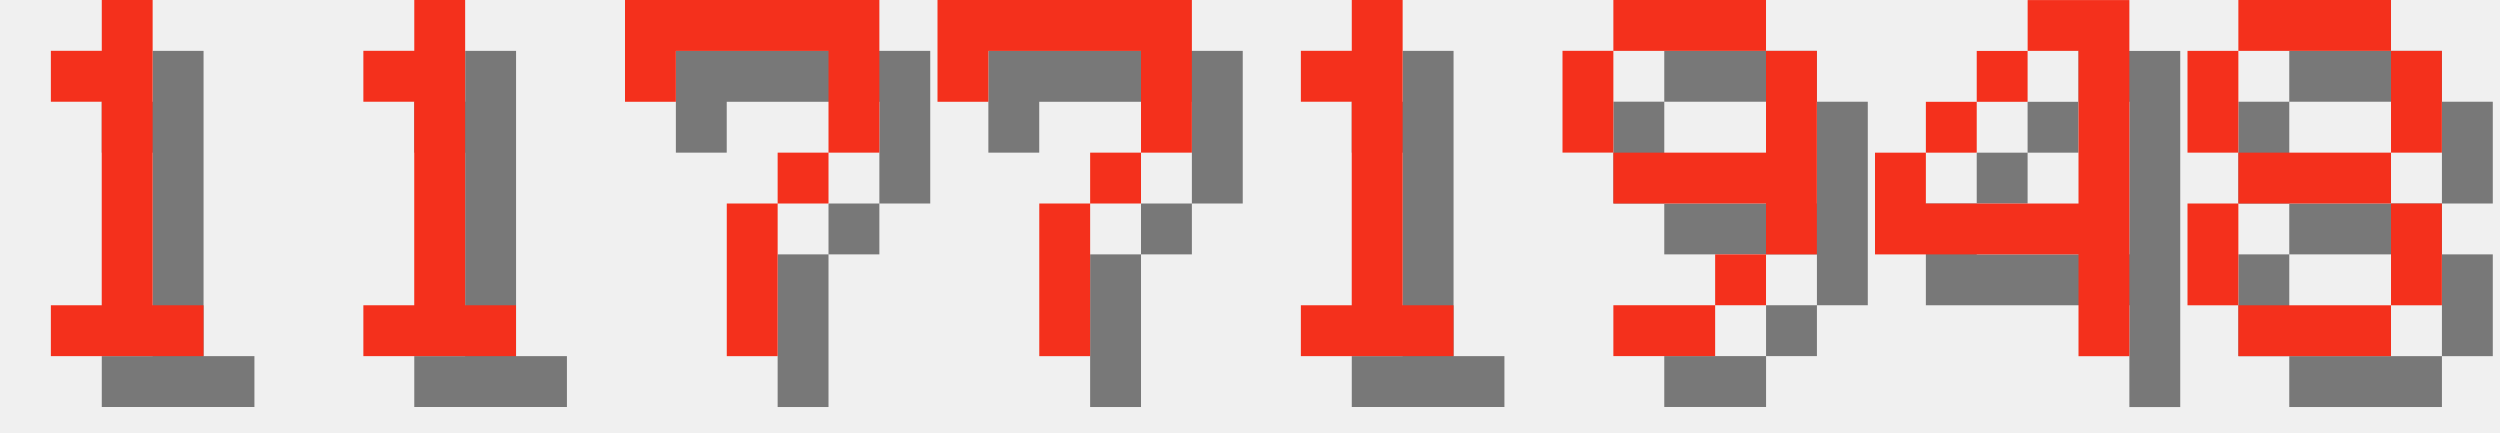
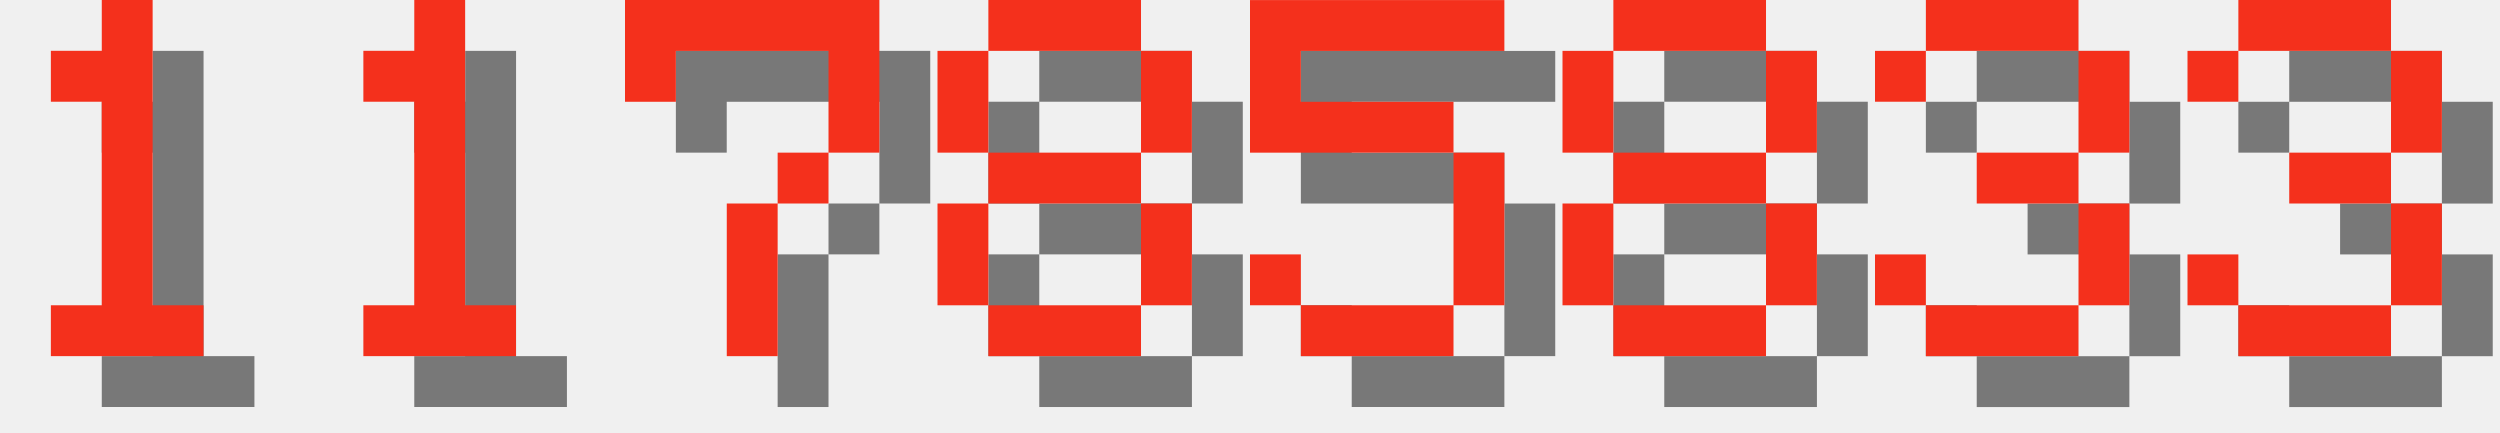
<svg xmlns="http://www.w3.org/2000/svg" version="1.1" width="208.0" height="36">
  <style>
        .text-foreground {
            fill: #F4301C;
        }
        .text-shadow {
            fill: #000000;
            fill-opacity: 0.5;
        }
    </style>
  <g class="digit" id="digit_1" transform="translate(0.0, 0), scale(4)">
    <path id="digit_1_shadow" class="text-shadow" d="m2.117 2.117v1.058h1.058v4.233h-1.058v1.058h3.175v-1.058h-1.058v-6.35h-1.058v1.058h-1.058z" fill-opacity=".5" style="paint-order:stroke fill markers" />
    <path id="digit_1_fg" class="text-foreground" d="m1.058 1.058v1.058h1.058v4.233h-1.058v1.058h3.175v-1.058h-1.058v-6.35h-1.058v1.058h-1.058z" fill="#fff" style="paint-order:stroke fill markers" />
  </g>
  <g class="digit" id="digit_1" transform="translate(26.0, 0), scale(4)">
    <path id="digit_1_shadow" class="text-shadow" d="m2.117 2.117v1.058h1.058v4.233h-1.058v1.058h3.175v-1.058h-1.058v-6.35h-1.058v1.058h-1.058z" fill-opacity=".5" style="paint-order:stroke fill markers" />
    <path id="digit_1_fg" class="text-foreground" d="m1.058 1.058v1.058h1.058v4.233h-1.058v1.058h3.175v-1.058h-1.058v-6.35h-1.058v1.058h-1.058z" fill="#fff" style="paint-order:stroke fill markers" />
  </g>
  <g class="digit" id="digit_7" transform="translate(52.0, 0), scale(4)">
    <path id="digit_7_shadow" class="text-shadow" d="m1.058 1.058 2e-6 2.117h1.058v-1.058h3.175v1.058l2e-7 1.058h-1.058v1.058h-1.058l4e-7 3.175 1.058 1e-7v-3.175h1.058v-1.058h1.058l5e-7 -1.058v-2.117z" fill-opacity=".5" style="paint-order:stroke fill markers" />
    <path id="digit_7_fg" class="text-foreground" d="m0 0 2e-6 2.117h1.058v-1.058h3.175v1.058l2e-7 1.058h-1.058v1.058h-1.058l4e-7 3.175 1.058 1e-7v-3.175h1.058v-1.058h1.058l5e-7 -1.058v-2.117z" fill="#fff" style="paint-order:stroke fill markers" />
  </g>
-   <g class="digit" id="digit_7" transform="translate(78.0, 0), scale(4)">
-     <path id="digit_7_shadow" class="text-shadow" d="m1.058 1.058 2e-6 2.117h1.058v-1.058h3.175v1.058l2e-7 1.058h-1.058v1.058h-1.058l4e-7 3.175 1.058 1e-7v-3.175h1.058v-1.058h1.058l5e-7 -1.058v-2.117z" fill-opacity=".5" style="paint-order:stroke fill markers" />
-     <path id="digit_7_fg" class="text-foreground" d="m0 0 2e-6 2.117h1.058v-1.058h3.175v1.058l2e-7 1.058h-1.058v1.058h-1.058l4e-7 3.175 1.058 1e-7v-3.175h1.058v-1.058h1.058l5e-7 -1.058v-2.117z" fill="#fff" style="paint-order:stroke fill markers" />
-   </g>
-   <g class="digit" id="digit_1" transform="translate(104.0, 0), scale(4)">
-     <path id="digit_1_shadow" class="text-shadow" d="m2.117 2.117v1.058h1.058v4.233h-1.058v1.058h3.175v-1.058h-1.058v-6.35h-1.058v1.058h-1.058z" fill-opacity=".5" style="paint-order:stroke fill markers" />
-     <path id="digit_1_fg" class="text-foreground" d="m1.058 1.058v1.058h1.058v4.233h-1.058v1.058h3.175v-1.058h-1.058v-6.35h-1.058v1.058h-1.058z" fill="#fff" style="paint-order:stroke fill markers" />
-   </g>
-   <g class="digit" id="digit_9" transform="translate(130.0, 0), scale(4)">
-     <path id="digit_9_shadow" class="text-shadow" d="m2.117 1.058v1.058h3.175v-1.058h-3.175zm3.175 1.058v2.117h-3.175v1.058h3.175v1.058h1.058v-4.233h-1.058zm0 4.233h-1.058v1.058h1.058v-1.058zm-1.058 1.058h-2.117v1.058h2.117v-1.058zm-2.117-3.175v-2.117h-1.058v2.117h1.058z" fill-opacity=".5" style="paint-order:stroke fill markers" />
-     <path id="digit_9_fg" class="text-foreground" d="m1.058 0v1.058h3.175v-1.058h-3.175zm3.175 1.058v2.117h-3.175v1.058h3.175v1.058h1.058v-4.233h-1.058zm0 4.233h-1.058v1.058h1.058v-1.058zm-1.058 1.058h-2.117v1.058h2.117v-1.058zm-2.117-3.175v-2.117h-1.058v2.117h1.058z" fill="#fff" style="paint-order:stroke fill markers" />
-   </g>
-   <g class="digit" id="digit_4" transform="translate(156.0, 0), scale(4)">
-     <path id="digit_4_shadow" class="text-shadow" d="m4.233 1.058v1.058h1.058v3.175h-3.175v-1.058h-1.058v2.117h4.233v2.117h1.058v-7.408h-2.117zm-2.117 3.175h1.058v-1.058h-1.058v1.058zm1.058-1.058h1.058v-1.058h-1.058v1.058z" fill-opacity=".5" style="paint-order:stroke fill markers" />
-     <path id="digit_4_fg" class="text-foreground" d="m3.175 0v1.058h1.058v3.175h-3.175v-1.058h-1.058v2.117h4.233v2.117h1.058v-7.408h-2.117zm-2.117 3.175h1.058v-1.058h-1.058v1.058zm1.058-1.058h1.058v-1.058h-1.058v1.058z" fill="#fff" style="paint-order:stroke fill markers" />
-   </g>
-   <g class="digit" id="digit_8" transform="translate(182.0, 0), scale(4)">
+   <g class="digit" id="digit_8" transform="translate(78.0, 0), scale(4)">
    <path id="digit_8_shadow" class="text-shadow" d="m2.117 1.058v1.058h3.175v-1.058h-3.175zm3.175 1.058v2.117h1.058v-2.117h-1.058zm0 2.117h-3.175v1.058h3.175v-1.058zm0 1.058v2.117h1.058v-2.117h-1.058zm0 2.117h-3.175v1.058h3.175v-1.058zm-3.175 0v-2.117h-1.058v2.117h1.058zm0-3.175v-2.117h-1.058v2.117h1.058z" fill-opacity=".5" style="paint-order:stroke fill markers" />
    <path id="digit_8_fg" class="text-foreground" d="m1.058 0v1.058h3.175v-1.058h-3.175zm3.175 1.058v2.117h1.058v-2.117h-1.058zm0 2.117h-3.175v1.058h3.175v-1.058zm0 1.058v2.117h1.058v-2.117h-1.058zm0 2.117h-3.175v1.058h3.175v-1.058zm-3.175 0v-2.117h-1.058v2.117h1.058zm0-3.175v-2.117h-1.058v2.117h1.058z" fill="#fff" style="paint-order:stroke fill markers" />
  </g>
+   <g class="digit" id="digit_5" transform="translate(104.0, 0), scale(4)">
+     <path id="digit_5_shadow" class="text-shadow" d="m1.058 1.058v3.175h4.233v3.175h-3.175v-1.058h-1.058v1.058h1.058v1.058h3.175v-1.058h1.058v-3.175h-1.058v-1.058h-3.175v-1.058h4.233v-1.058h-5.292z" fill-opacity=".5" style="paint-order:stroke fill markers" />
+     <path id="digit_5_fg" class="text-foreground" d="m0 0v3.175h4.233v3.175h-3.175v-1.058h-1.058v1.058h1.058v1.058h3.175v-1.058h1.058v-3.175h-1.058v-1.058h-3.175v-1.058h4.233v-1.058h-5.292z" fill="#fff" style="paint-order:stroke fill markers" />
+   </g>
+   <g class="digit" id="digit_8" transform="translate(130.0, 0), scale(4)">
+     <path id="digit_8_shadow" class="text-shadow" d="m2.117 1.058v1.058h3.175v-1.058h-3.175zm3.175 1.058v2.117h1.058v-2.117h-1.058zm0 2.117h-3.175v1.058h3.175v-1.058zm0 1.058v2.117h1.058v-2.117h-1.058zm0 2.117h-3.175v1.058h3.175v-1.058zm-3.175 0v-2.117h-1.058v2.117h1.058zm0-3.175v-2.117h-1.058v2.117h1.058z" fill-opacity=".5" style="paint-order:stroke fill markers" />
+     <path id="digit_8_fg" class="text-foreground" d="m1.058 0v1.058h3.175v-1.058h-3.175zm3.175 1.058v2.117h1.058v-2.117h-1.058zm0 2.117h-3.175v1.058h3.175v-1.058zm0 1.058v2.117h1.058v-2.117h-1.058zm0 2.117h-3.175v1.058h3.175v-1.058zm-3.175 0v-2.117h-1.058v2.117h1.058zm0-3.175v-2.117h-1.058v2.117h1.058z" fill="#fff" style="paint-order:stroke fill markers" />
+   </g>
+   <g class="digit" id="digit_3" transform="translate(156.0, 0), scale(4)">
+     <path id="digit_3_shadow" class="text-shadow" d="m1.058 2.117v1.058h1.058v-1.058h3.175v2.117h-2.117v1.058h2.117v2.117h-3.175v-1.058h-1.058v1.058h1.058v1.058h3.175v-1.058h1.058v-2.117h-1.058v-1.058h1.058v-2.117h-1.058v-1.058h-3.175v1.058h-1.058z" fill-opacity=".5" style="paint-order:stroke fill markers" />
+     <path id="digit_3_fg" class="text-foreground" d="m0 1.058v1.058h1.058v-1.058h3.175v2.117h-2.117v1.058h2.117v2.117h-3.175v-1.058h-1.058v1.058h1.058v1.058h3.175v-1.058h1.058v-2.117h-1.058v-1.058h1.058v-2.117h-1.058v-1.058h-3.175v1.058h-1.058z" fill="#fff" style="paint-order:stroke fill markers" />
+   </g>
+   <g class="digit" id="digit_3" transform="translate(182.0, 0), scale(4)">
+     <path id="digit_3_shadow" class="text-shadow" d="m1.058 2.117v1.058h1.058v-1.058h3.175v2.117h-2.117v1.058h2.117v2.117h-3.175v-1.058h-1.058v1.058h1.058v1.058h3.175v-1.058h1.058v-2.117h-1.058v-1.058h1.058v-2.117h-1.058v-1.058h-3.175v1.058h-1.058z" fill-opacity=".5" style="paint-order:stroke fill markers" />
+     <path id="digit_3_fg" class="text-foreground" d="m0 1.058v1.058h1.058v-1.058h3.175v2.117h-2.117v1.058h2.117v2.117h-3.175v-1.058h-1.058v1.058h1.058v1.058h3.175v-1.058h1.058v-2.117h-1.058v-1.058h1.058v-2.117h-1.058v-1.058h-3.175v1.058h-1.058z" fill="#fff" style="paint-order:stroke fill markers" />
+   </g>
</svg>
